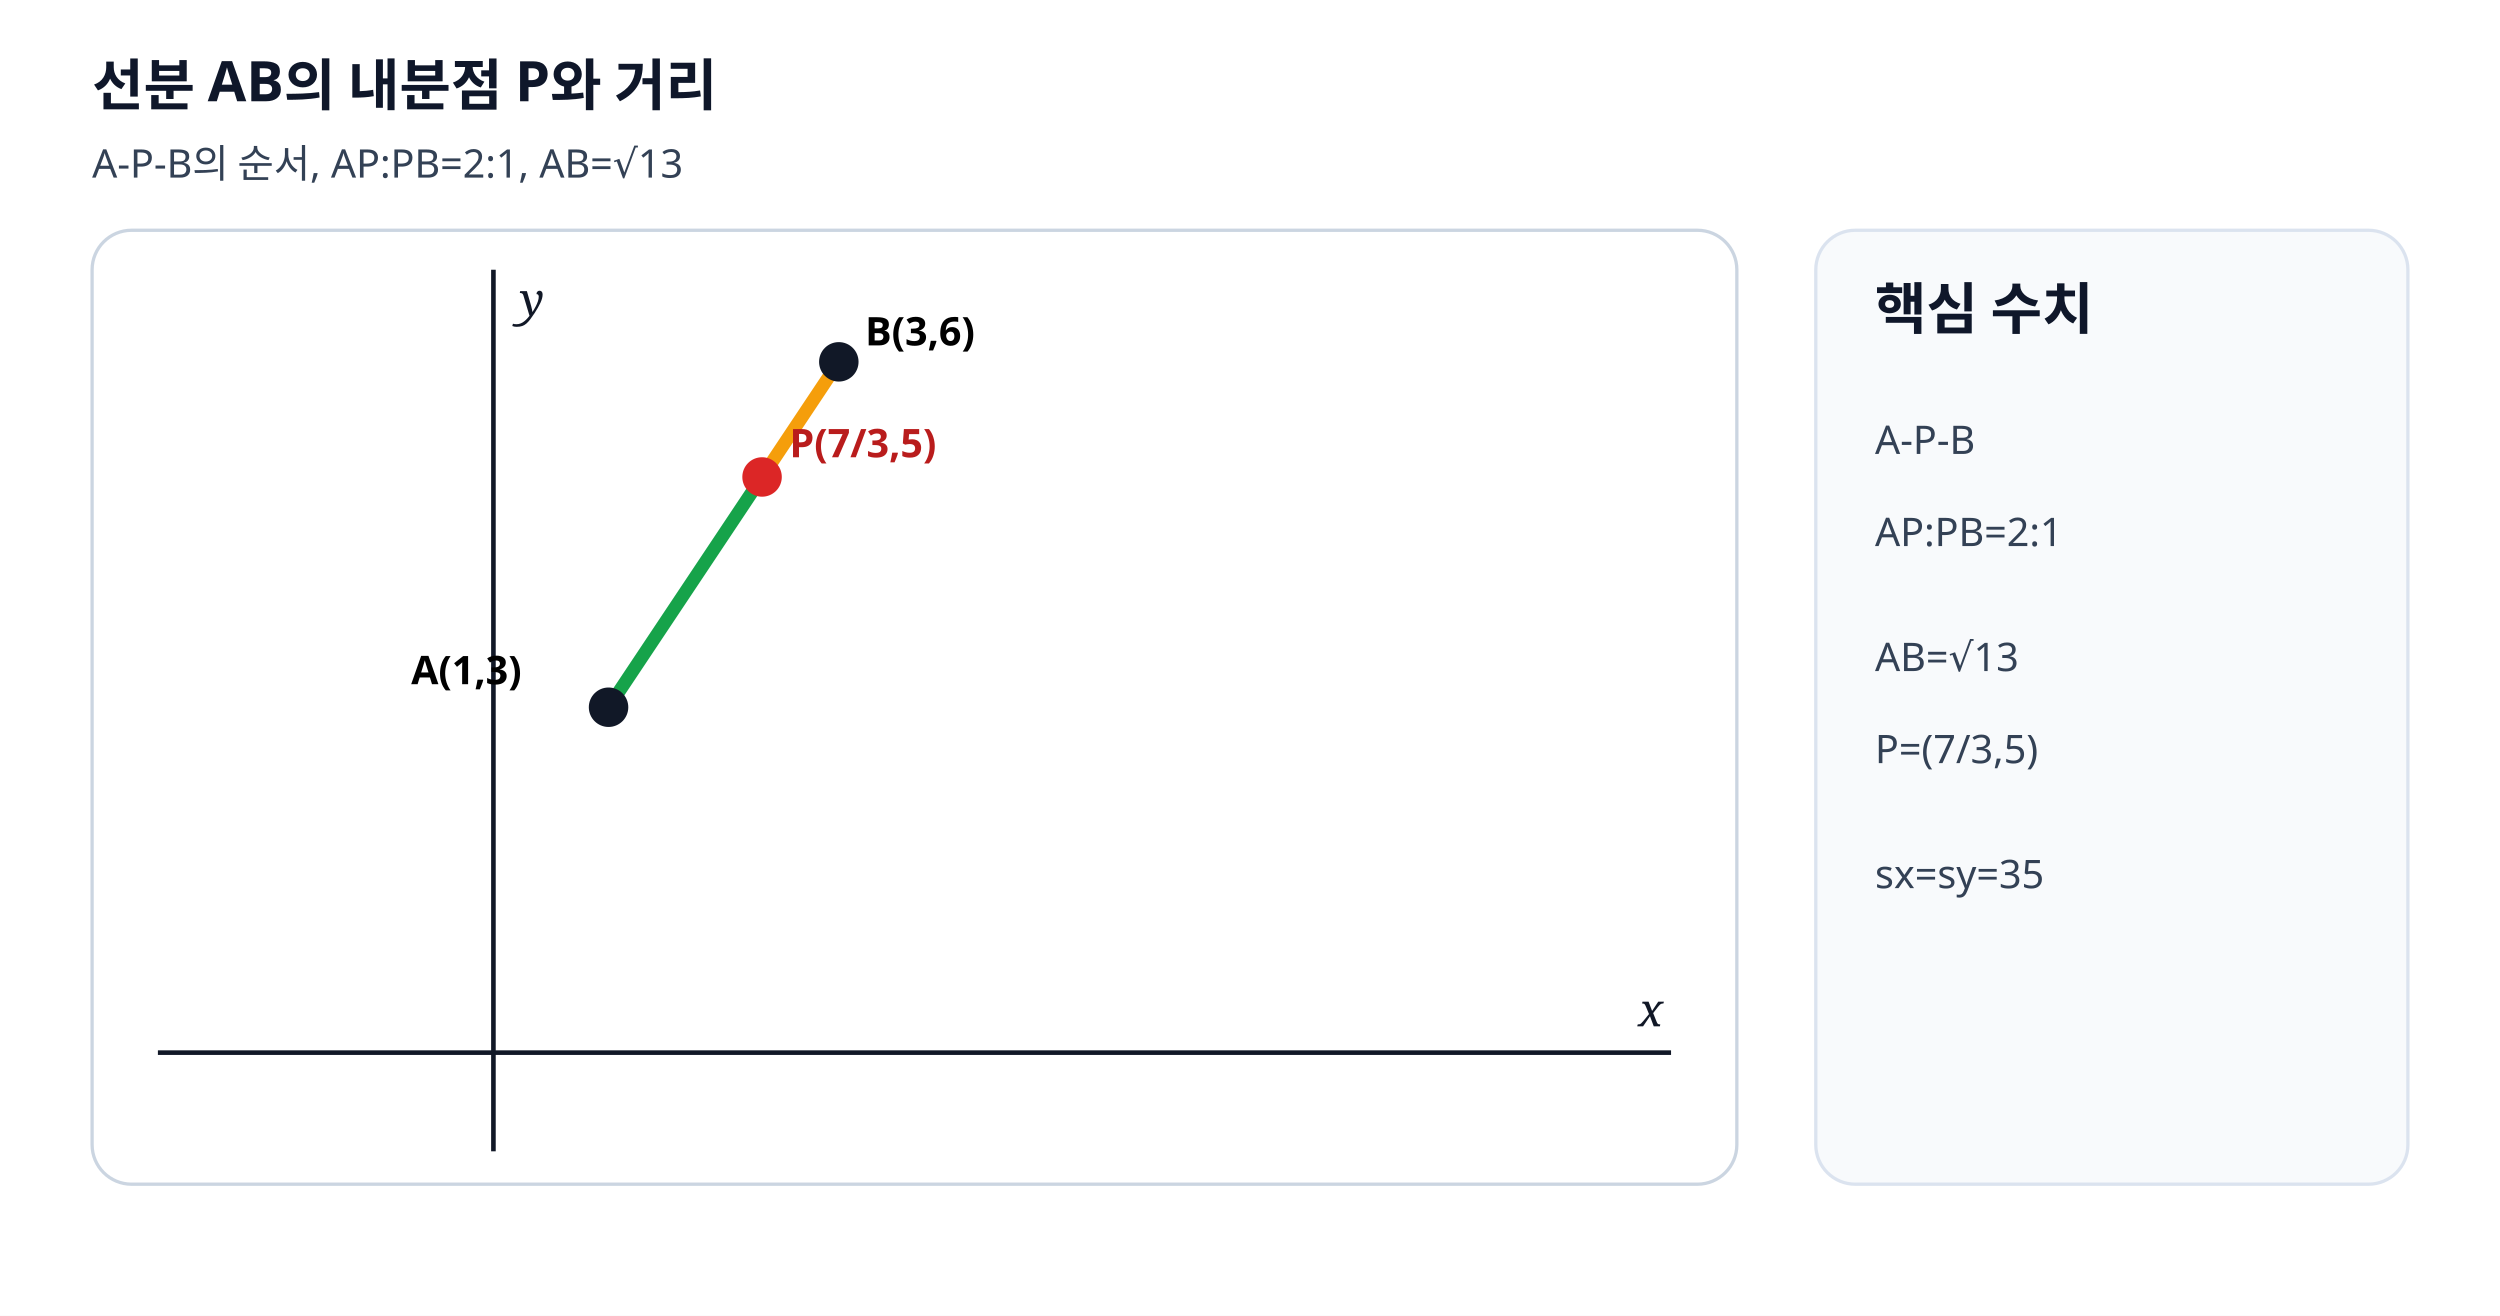
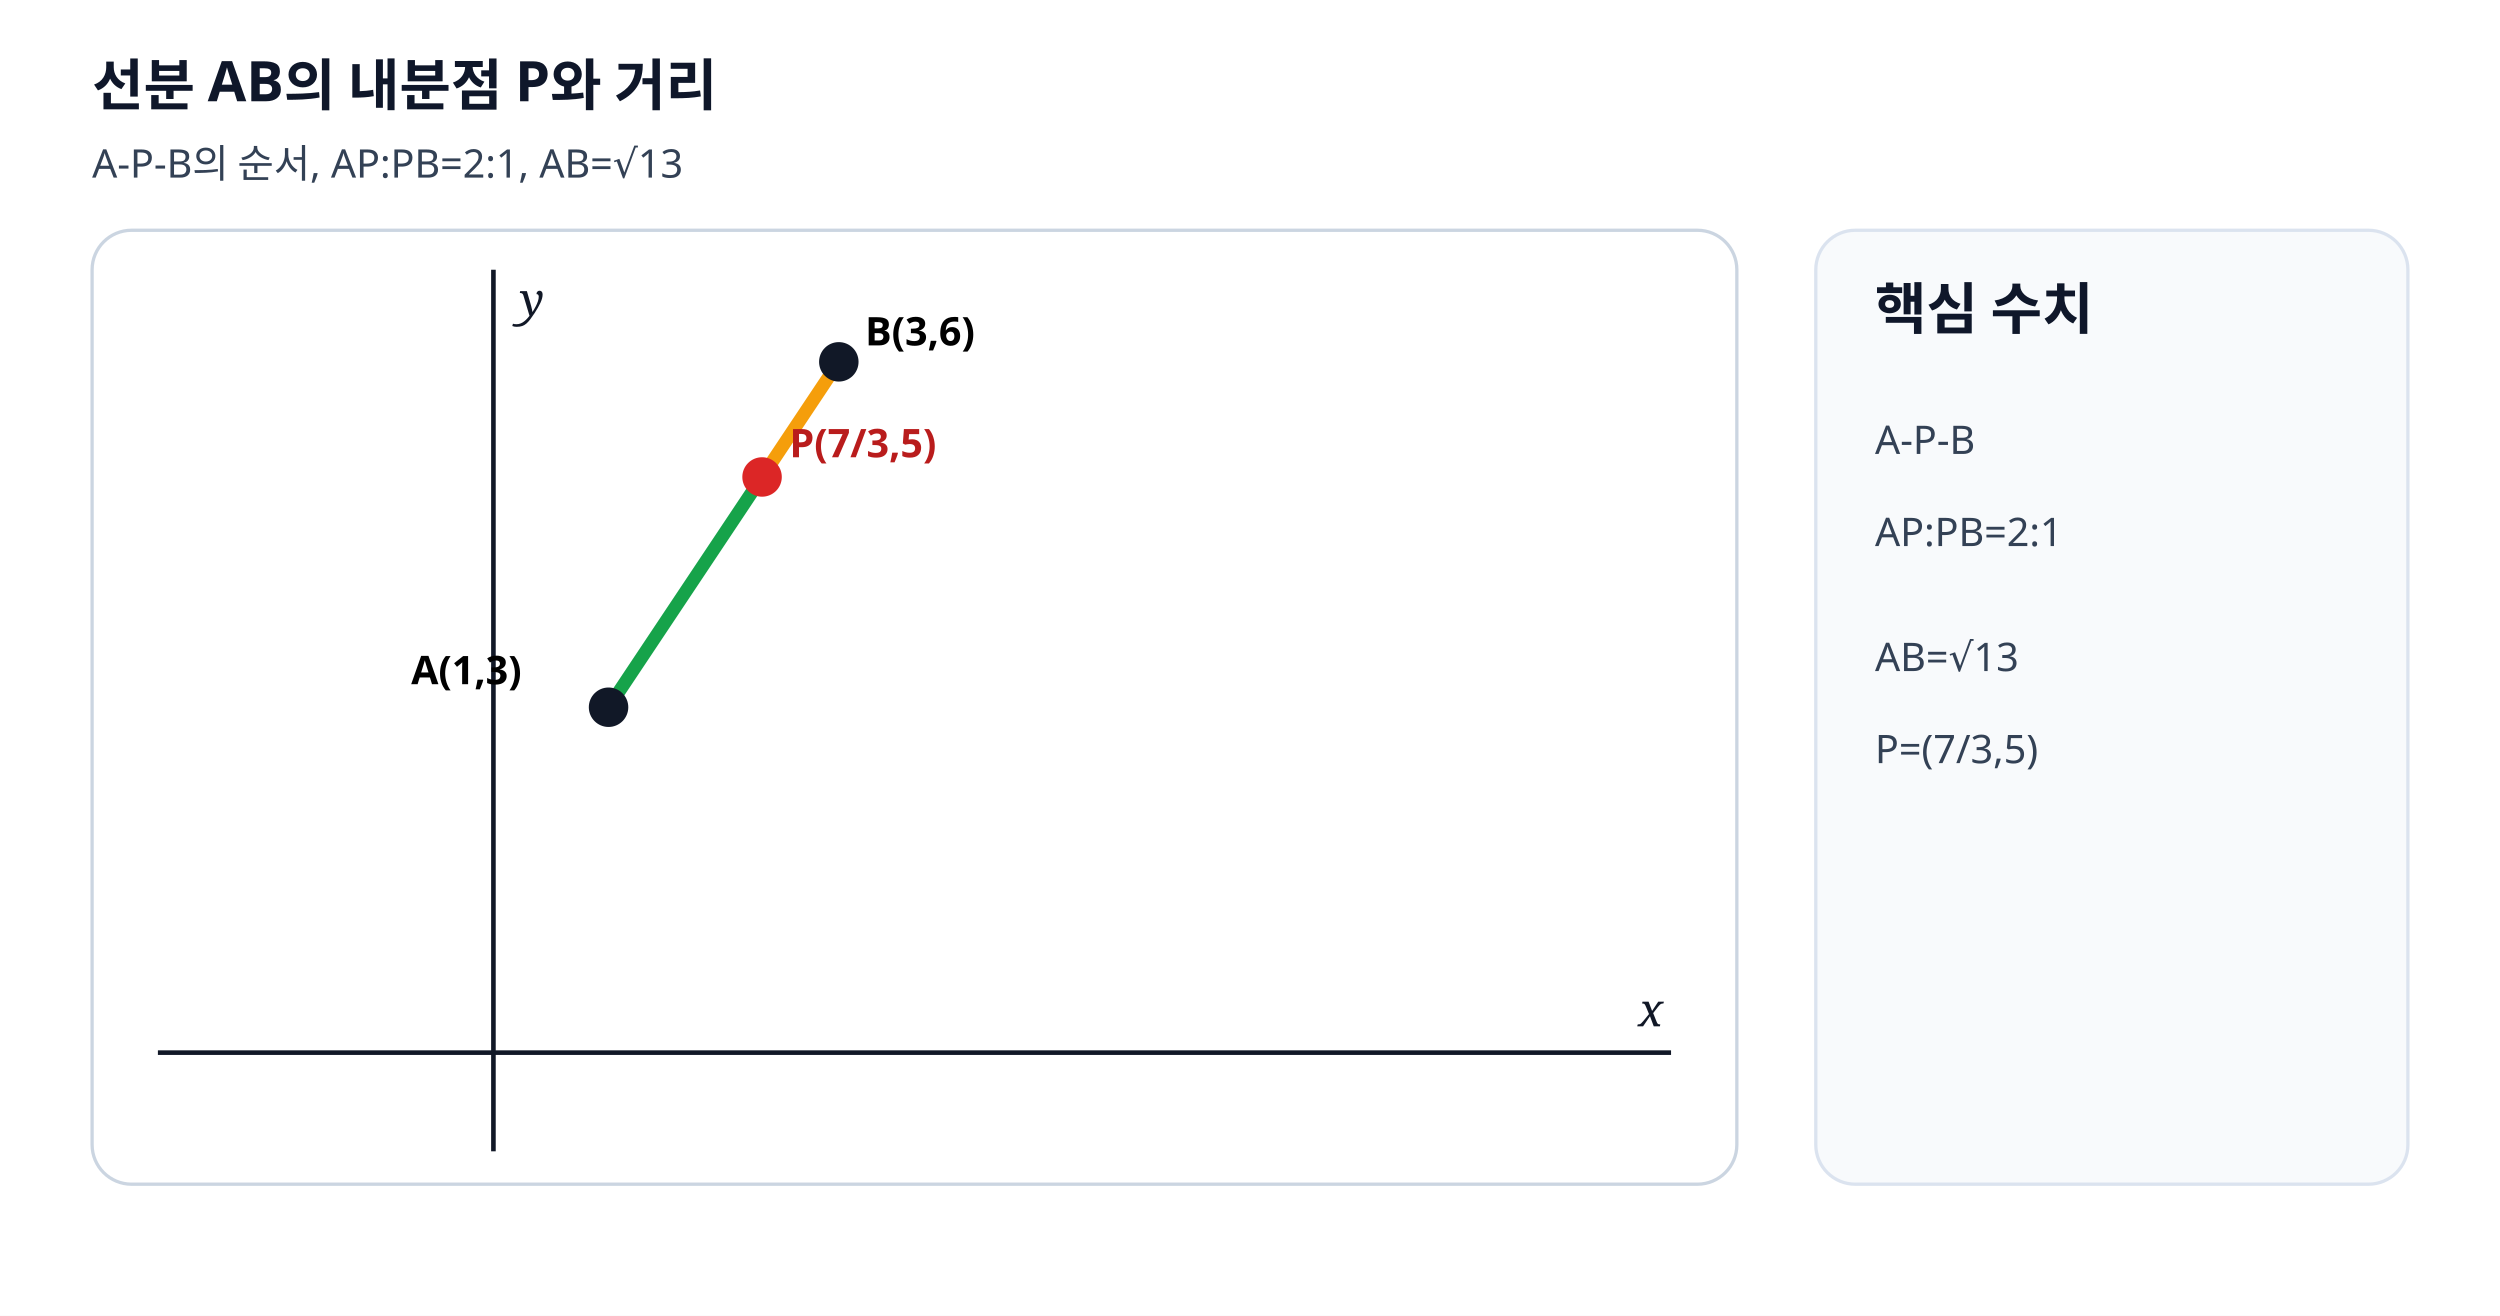
<svg xmlns="http://www.w3.org/2000/svg" viewBox="0 0 760 400" width="760" height="400" preserveAspectRatio="xMidYMid meet" role="img" data-geometry-mode="COORDINATE_GEOMETRY_HYBRID" data-geometry-style-version="AP_GEOMETRY_PRINT_V1_0_DRAFT" data-axis-scale-mode="EQUAL_UNIT">
  <style>.axis{font:italic 14px serif;fill:#111827}.label{font:600 12px "Malgun Gothic",sans-serif}.note{font:12px "Malgun Gothic",sans-serif;fill:#334155}.head{font:700 17px "Malgun Gothic",sans-serif;fill:#0f172a}</style>
  <rect width="760" height="400" fill="#fff" />
  <text x="28" y="32" class="head">선분 AB의 내분점 P와 거리</text>
  <text x="28" y="54" class="note">A-P-B의 순서, AP:PB=2:1, AB=√13</text>
  <rect x="28" y="70" width="500" height="290" rx="12" fill="#fff" stroke="#cbd5e1" />
  <g data-origin-x="150" data-origin-y="320" data-sx="35" data-sy="35">
    <line x1="48" y1="320" x2="508" y2="320" stroke="#111827" stroke-width="1.4" />
    <line x1="150" y1="82" x2="150" y2="350" stroke="#111827" stroke-width="1.4" />
    <text x="498" y="312" class="axis">x</text>
    <text x="158" y="96" class="axis">y</text>
    <line x1="185" y1="215" x2="231.667" y2="145" stroke="#16a34a" stroke-width="4" />
    <line x1="231.667" y1="145" x2="255" y2="110" stroke="#f59e0b" stroke-width="4" />
    <circle data-point-label="A" data-point-x="1" data-point-y="3" cx="185" cy="215" r="6" fill="#111827" />
    <text x="125" y="208" class="label">A(1,3)</text>
    <circle data-point-label="P" data-point-x="2.333333" data-point-y="5" cx="231.667" cy="145" r="6" fill="#dc2626" />
    <text x="240" y="139" class="label" fill="#b91c1c">P(7/3,5)</text>
    <circle data-point-label="B" data-point-x="3" data-point-y="6" cx="255" cy="110" r="6" fill="#111827" />
    <text x="263" y="105" class="label">B(3,6)</text>
  </g>
  <rect x="552" y="70" width="180" height="290" rx="12" fill="#f8fafc" stroke="#dbe3ef" />
  <text x="570" y="100" class="head">핵심 수치</text>
  <text x="570" y="138" class="note">A-P-B</text>
  <text x="570" y="166" class="note">AP:PB=2:1</text>
  <text x="570" y="204" class="note">AB=√13</text>
  <text x="570" y="232" class="note">P=(7/3,5)</text>
-   <text x="570" y="270" class="note">sx=sy=35</text>
</svg>
